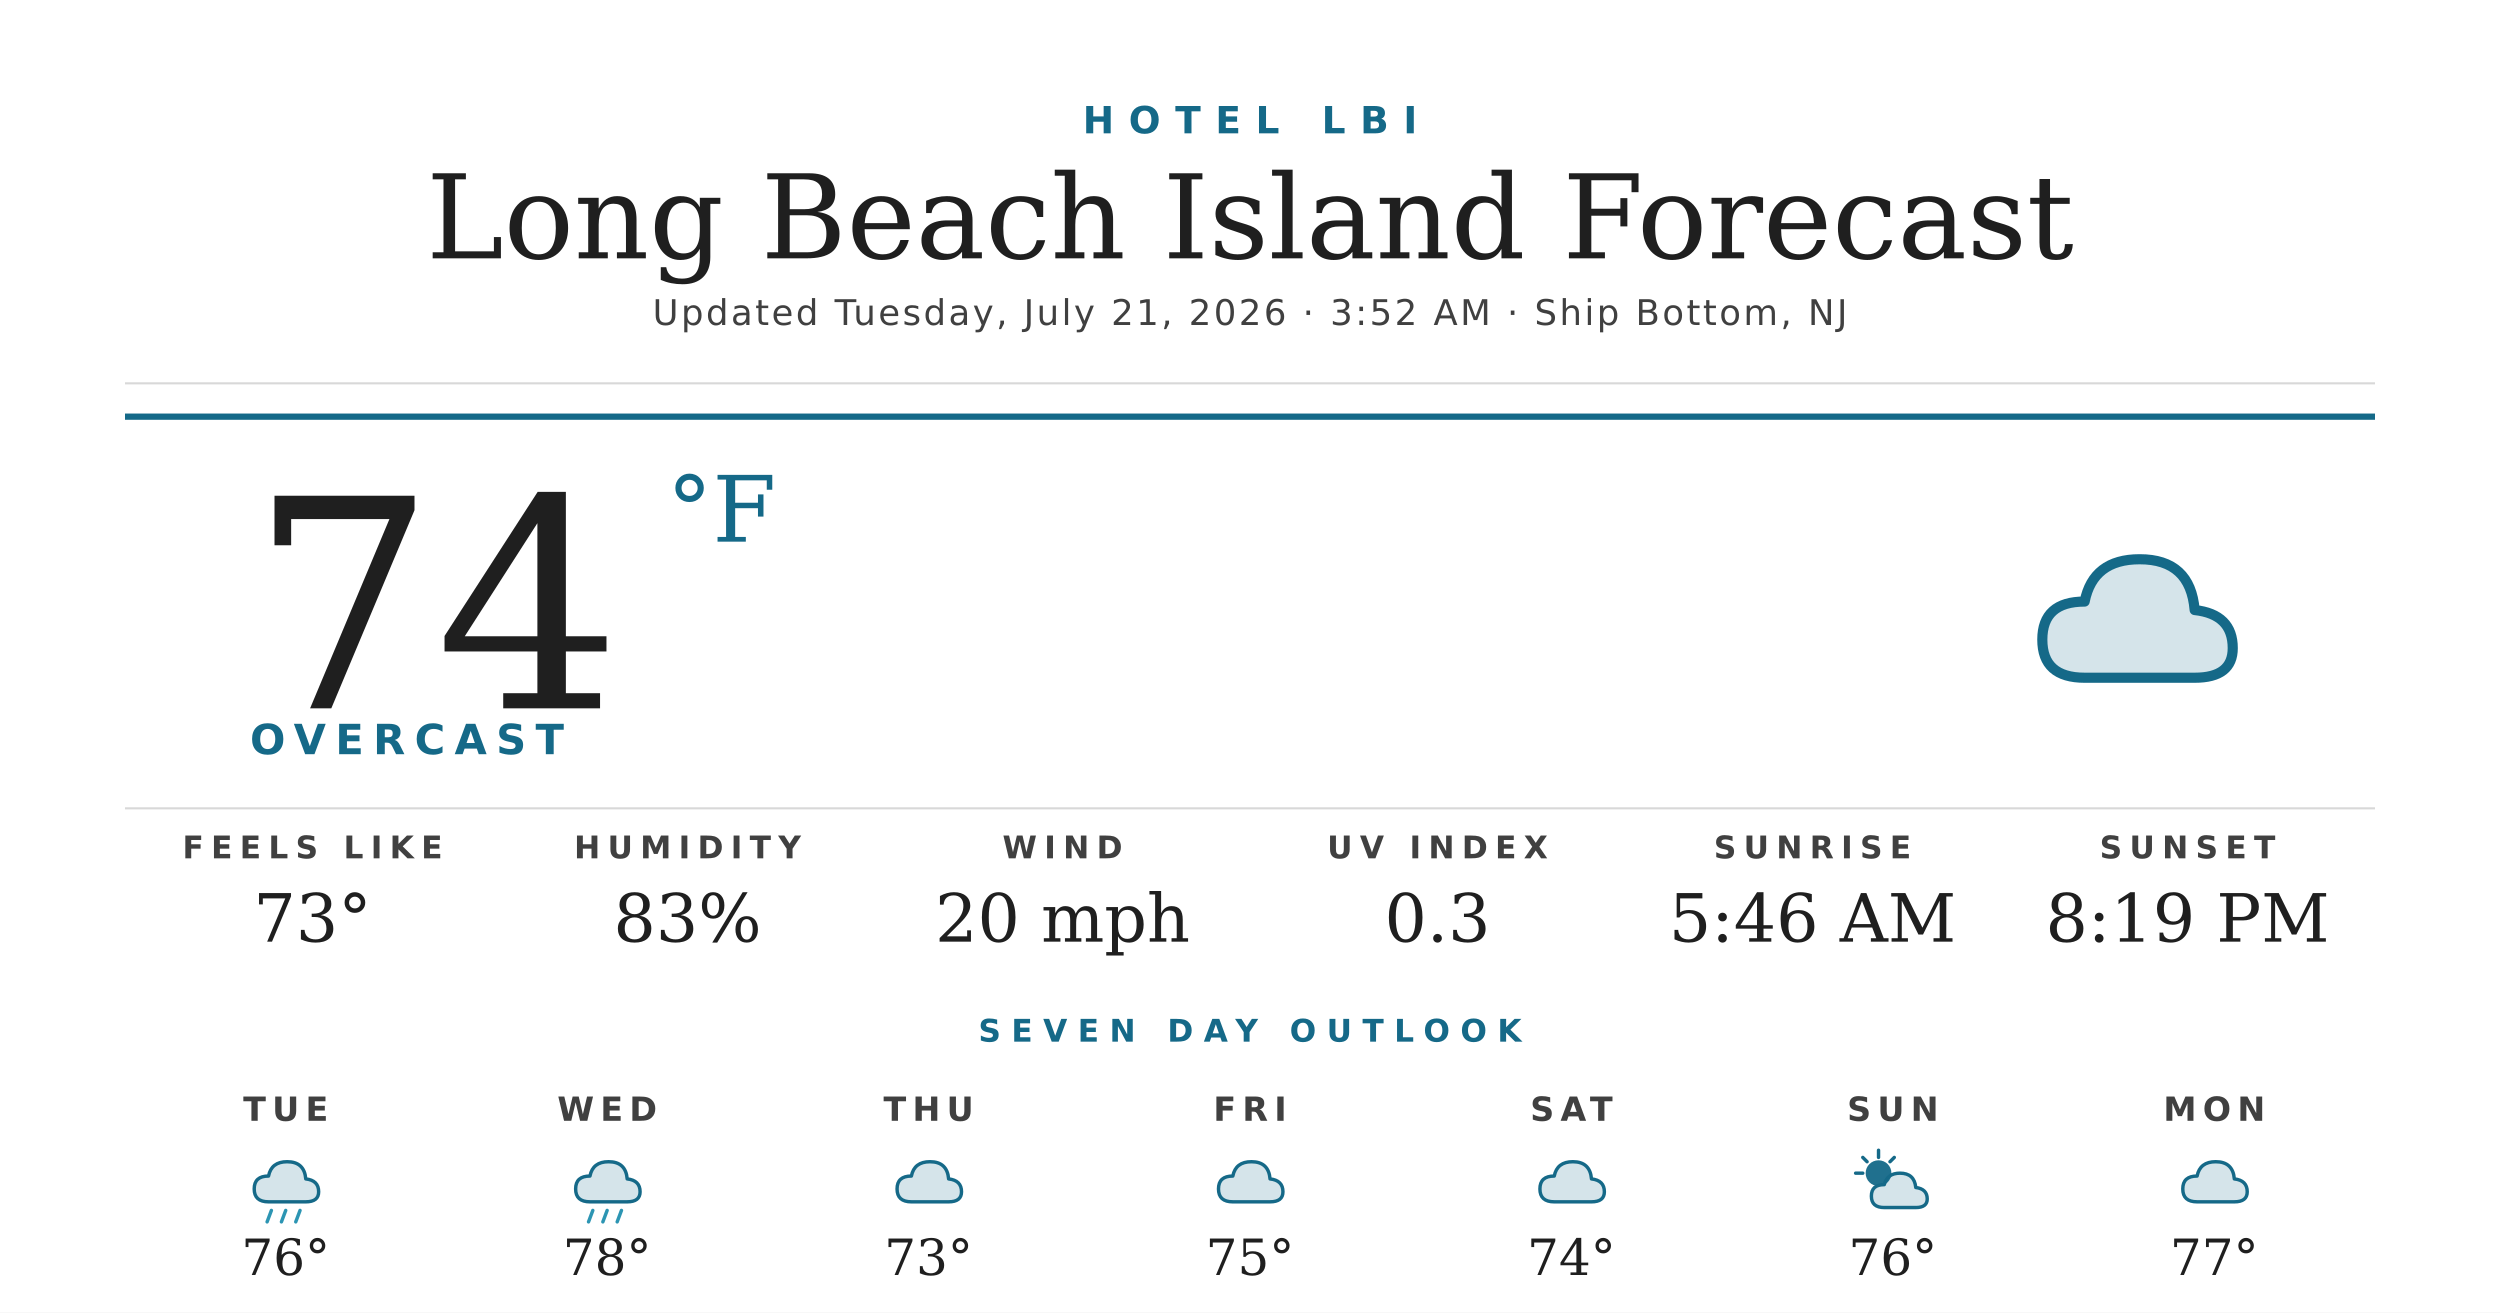
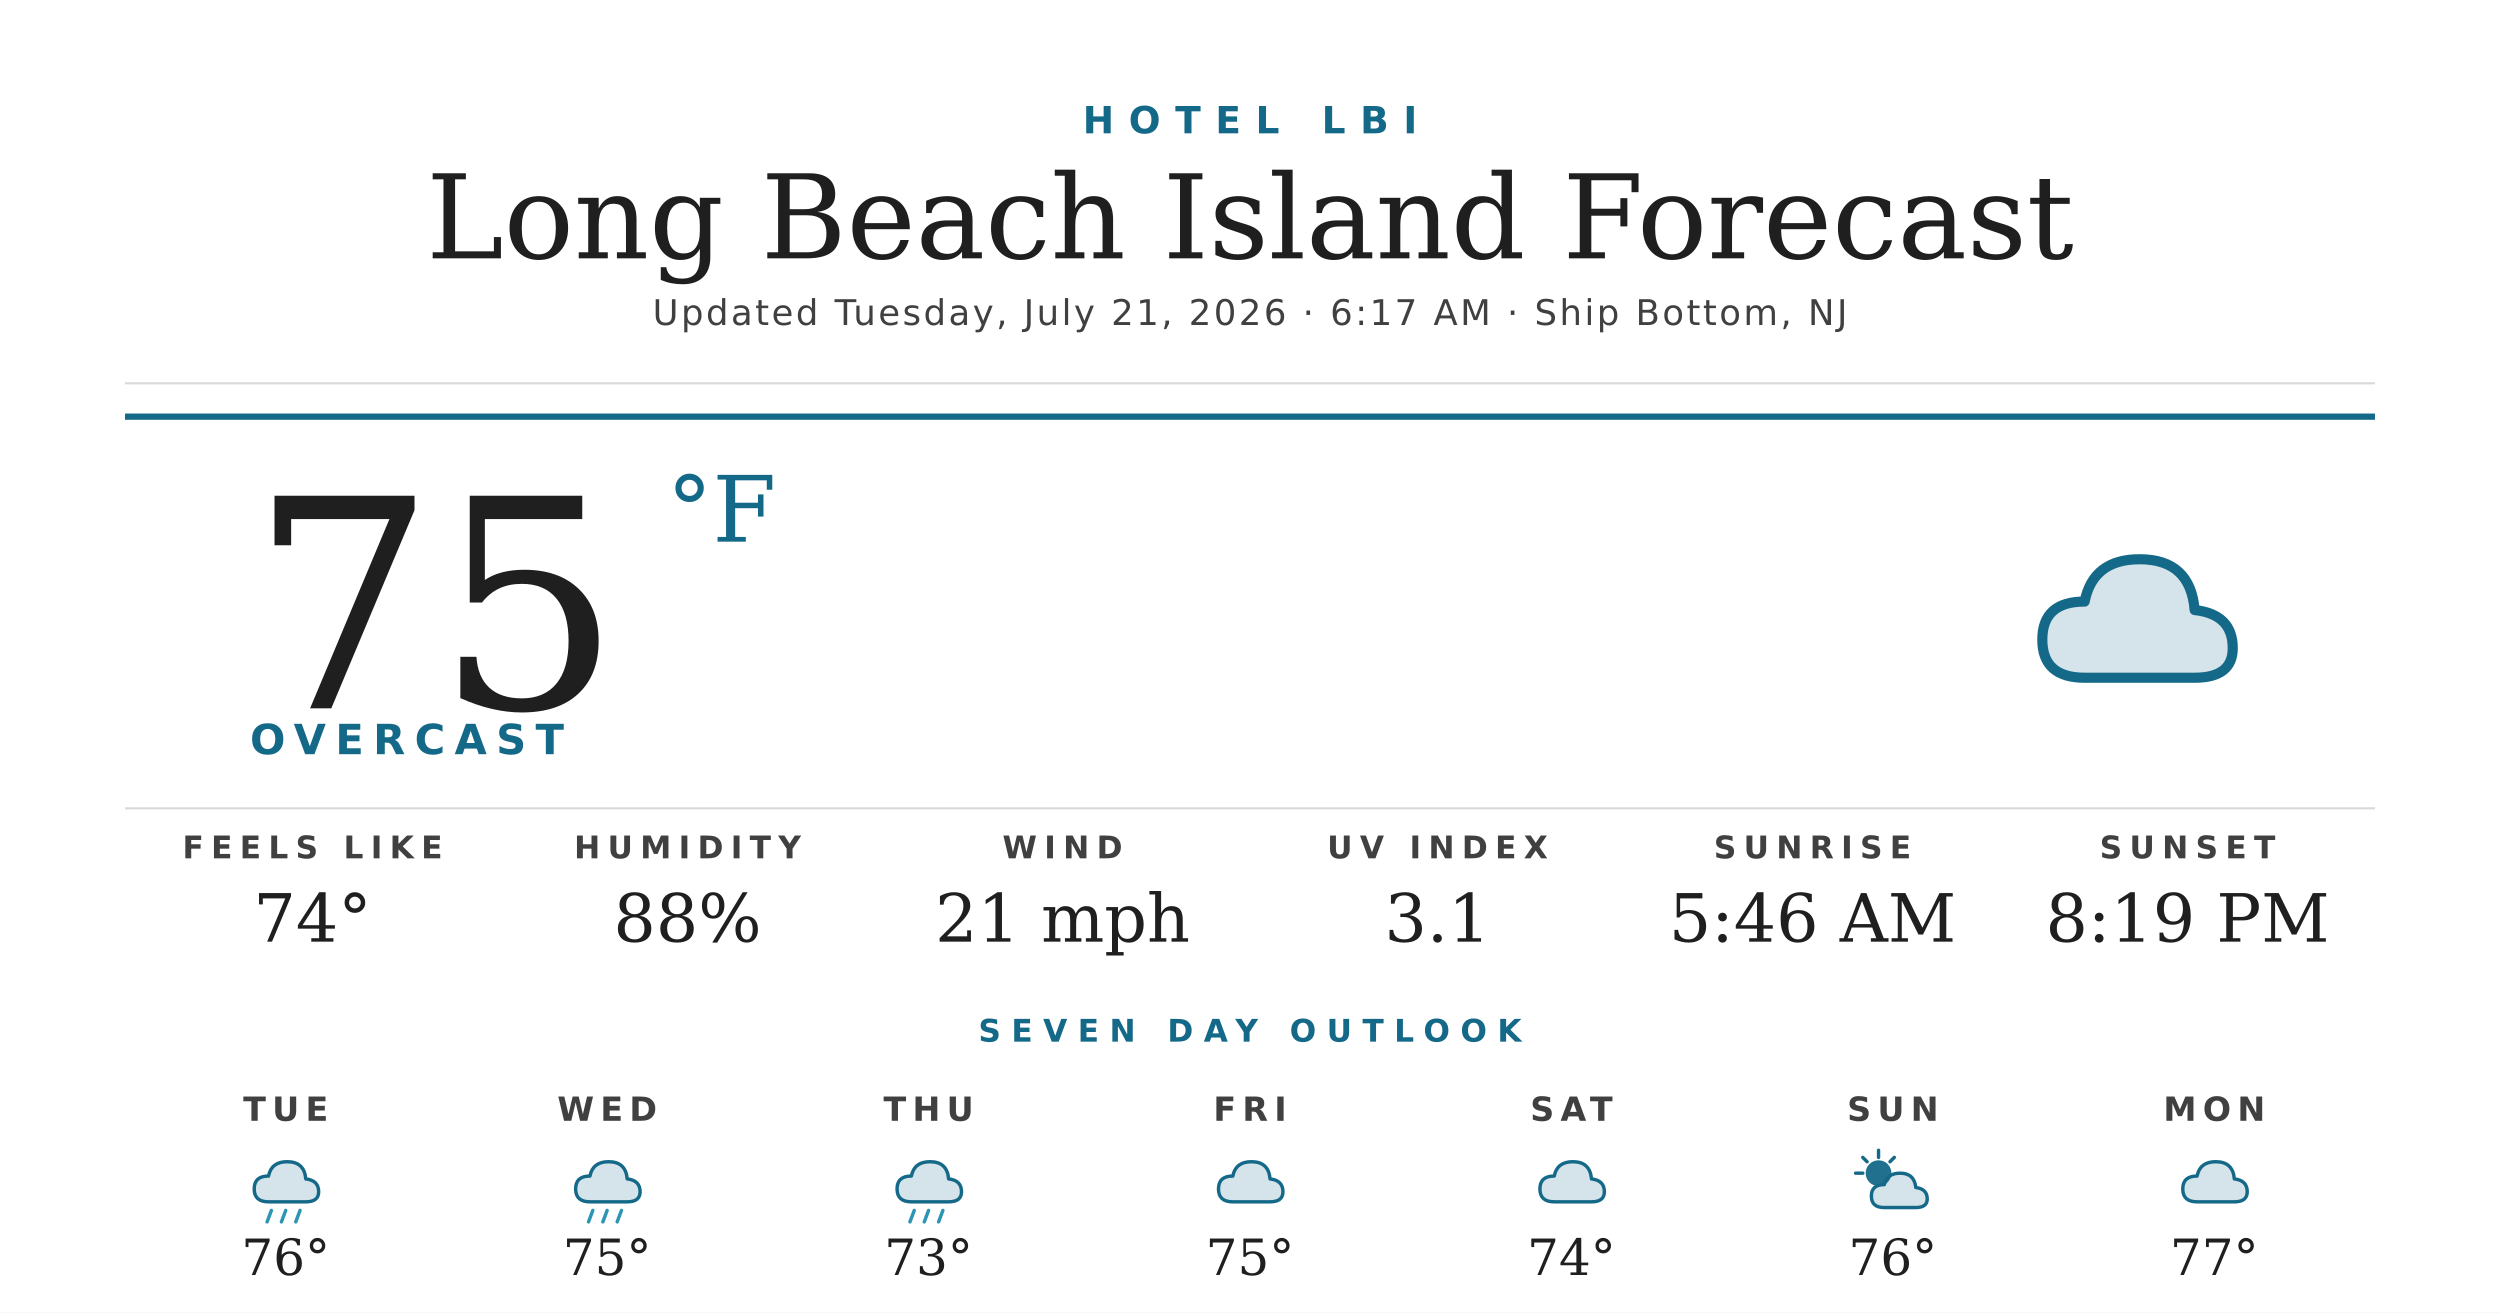
<svg xmlns="http://www.w3.org/2000/svg" width="1200" height="630" viewBox="0 0 1200 630">
  <rect width="1200" height="630" fill="#ffffff" />
  <text x="600" y="64" text-anchor="middle" font-family="'Montserrat Bold', 'Montserrat', 'DejaVu Sans', Helvetica, Arial, sans-serif" font-size="18" font-weight="700" fill="#156988" letter-spacing="7">HOTEL LBI</text>
  <text x="600" y="124" text-anchor="middle" font-family="'Prata', 'DejaVu Serif', Georgia, serif" font-size="56" fill="#1f1f1f">Long Beach Island Forecast</text>
-   <text x="600" y="156" text-anchor="middle" font-family="'Montserrat', 'DejaVu Sans', Helvetica, Arial, sans-serif" font-size="17" font-weight="500" fill="#404040" letter-spacing="1.2">Updated Tuesday, July 21, 2026 · 3:52 AM · Ship Bottom, NJ</text>
+   <text x="600" y="156" text-anchor="middle" font-family="'Montserrat', 'DejaVu Sans', Helvetica, Arial, sans-serif" font-size="17" font-weight="500" fill="#404040" letter-spacing="1.2">Updated Tuesday, July 21, 2026 · 6:17 AM · Ship Bottom, NJ</text>
  <line x1="60" y1="184" x2="1140" y2="184" stroke="#d8d8d8" stroke-width="1" />
  <line x1="60" y1="200" x2="1140" y2="200" stroke="#156988" stroke-width="3" />
-   <text x="120" y="340" font-family="'Prata', 'DejaVu Serif', Georgia, serif" font-size="140" fill="#1f1f1f">74</text>
+   <text x="120" y="340" font-family="'Prata', 'DejaVu Serif', Georgia, serif" font-size="140" fill="#1f1f1f">75</text>
  <text x="320" y="260" font-family="'Prata', 'DejaVu Serif', Georgia, serif" font-size="44" fill="#156988">°F</text>
  <text x="120" y="362" font-family="'Montserrat Bold', 'Montserrat', 'DejaVu Sans', Helvetica, Arial, sans-serif" font-size="20" font-weight="700" fill="#156988" letter-spacing="4.5">OVERCAST</text>
  <g transform="translate(960,240) scale(2.03125)">
    <path d="M20 42 Q10 42 10 33 Q10 24 20 24 Q22 14 33 14 Q45 14 46 26 Q55 27 55 35 Q55 42 46 42 Z" fill="#156988" opacity="0.18" />
    <path d="M20 42 Q10 42 10 33 Q10 24 20 24 Q22 14 33 14 Q45 14 46 26 Q55 27 55 35 Q55 42 46 42 Z" fill="none" stroke="#156988" stroke-width="2.4" stroke-linejoin="round" />
  </g>
  <line x1="60" y1="388" x2="1140" y2="388" stroke="#d8d8d8" stroke-width="1" />
  <text x="150" y="412" text-anchor="middle" font-family="'Montserrat Bold', 'Montserrat', 'DejaVu Sans', Helvetica, Arial, sans-serif" font-size="15" font-weight="700" fill="#404040" letter-spacing="3.5">FEELS LIKE</text>
-   <text x="150" y="452" text-anchor="middle" font-family="'Prata', 'DejaVu Serif', Georgia, serif" font-size="32" fill="#1f1f1f">73°</text>
+   <text x="150" y="452" text-anchor="middle" font-family="'Prata', 'DejaVu Serif', Georgia, serif" font-size="32" fill="#1f1f1f">74°</text>
  <text x="330" y="412" text-anchor="middle" font-family="'Montserrat Bold', 'Montserrat', 'DejaVu Sans', Helvetica, Arial, sans-serif" font-size="15" font-weight="700" fill="#404040" letter-spacing="3.5">HUMIDITY</text>
-   <text x="330" y="452" text-anchor="middle" font-family="'Prata', 'DejaVu Serif', Georgia, serif" font-size="32" fill="#1f1f1f">83%</text>
+   <text x="330" y="452" text-anchor="middle" font-family="'Prata', 'DejaVu Serif', Georgia, serif" font-size="32" fill="#1f1f1f">88%</text>
  <text x="510" y="412" text-anchor="middle" font-family="'Montserrat Bold', 'Montserrat', 'DejaVu Sans', Helvetica, Arial, sans-serif" font-size="15" font-weight="700" fill="#404040" letter-spacing="3.5">WIND</text>
-   <text x="510" y="452" text-anchor="middle" font-family="'Prata', 'DejaVu Serif', Georgia, serif" font-size="32" fill="#1f1f1f">20 mph</text>
+   <text x="510" y="452" text-anchor="middle" font-family="'Prata', 'DejaVu Serif', Georgia, serif" font-size="32" fill="#1f1f1f">21 mph</text>
  <text x="690" y="412" text-anchor="middle" font-family="'Montserrat Bold', 'Montserrat', 'DejaVu Sans', Helvetica, Arial, sans-serif" font-size="15" font-weight="700" fill="#404040" letter-spacing="3.5">UV INDEX</text>
-   <text x="690" y="452" text-anchor="middle" font-family="'Prata', 'DejaVu Serif', Georgia, serif" font-size="32" fill="#1f1f1f">0.3</text>
+   <text x="690" y="452" text-anchor="middle" font-family="'Prata', 'DejaVu Serif', Georgia, serif" font-size="32" fill="#1f1f1f">3.1</text>
  <text x="870" y="412" text-anchor="middle" font-family="'Montserrat Bold', 'Montserrat', 'DejaVu Sans', Helvetica, Arial, sans-serif" font-size="15" font-weight="700" fill="#404040" letter-spacing="3.5">SUNRISE</text>
  <text x="870" y="452" text-anchor="middle" font-family="'Prata', 'DejaVu Serif', Georgia, serif" font-size="32" fill="#1f1f1f">5:46 AM</text>
  <text x="1050" y="412" text-anchor="middle" font-family="'Montserrat Bold', 'Montserrat', 'DejaVu Sans', Helvetica, Arial, sans-serif" font-size="15" font-weight="700" fill="#404040" letter-spacing="3.5">SUNSET</text>
  <text x="1050" y="452" text-anchor="middle" font-family="'Prata', 'DejaVu Serif', Georgia, serif" font-size="32" fill="#1f1f1f">8:19 PM</text>
  <text x="600" y="500" text-anchor="middle" font-family="'Montserrat Bold', 'Montserrat', 'DejaVu Sans', Helvetica, Arial, sans-serif" font-size="15" font-weight="700" fill="#156988" letter-spacing="5">SEVEN DAY OUTLOOK</text>
  <text x="137.143" y="538" text-anchor="middle" font-family="'Montserrat Bold', 'Montserrat', 'DejaVu Sans', Helvetica, Arial, sans-serif" font-size="16" font-weight="700" fill="#404040" letter-spacing="3">TUE</text>
  <g transform="translate(115.1429,548) scale(0.6875)">
    <path d="M20 42 Q10 42 10 33 Q10 24 20 24 Q22 14 33 14 Q45 14 46 26 Q55 27 55 35 Q55 42 46 42 Z" fill="#156988" opacity="0.18" />
    <path d="M20 42 Q10 42 10 33 Q10 24 20 24 Q22 14 33 14 Q45 14 46 26 Q55 27 55 35 Q55 42 46 42 Z" fill="none" stroke="#156988" stroke-width="2.4" stroke-linejoin="round" />
    <g stroke="#2C95B3" stroke-width="2.4" stroke-linecap="round">
      <line x1="22" y1="48" x2="19" y2="56" />
      <line x1="32" y1="48" x2="29" y2="56" />
      <line x1="42" y1="48" x2="39" y2="56" />
    </g>
  </g>
  <text x="137.143" y="612" text-anchor="middle" font-family="'Prata', 'DejaVu Serif', Georgia, serif" font-size="24" fill="#1f1f1f">76°</text>
  <text x="291.429" y="538" text-anchor="middle" font-family="'Montserrat Bold', 'Montserrat', 'DejaVu Sans', Helvetica, Arial, sans-serif" font-size="16" font-weight="700" fill="#404040" letter-spacing="3">WED</text>
  <g transform="translate(269.4286,548) scale(0.6875)">
    <path d="M20 42 Q10 42 10 33 Q10 24 20 24 Q22 14 33 14 Q45 14 46 26 Q55 27 55 35 Q55 42 46 42 Z" fill="#156988" opacity="0.18" />
    <path d="M20 42 Q10 42 10 33 Q10 24 20 24 Q22 14 33 14 Q45 14 46 26 Q55 27 55 35 Q55 42 46 42 Z" fill="none" stroke="#156988" stroke-width="2.4" stroke-linejoin="round" />
    <g stroke="#2C95B3" stroke-width="2.4" stroke-linecap="round">
      <line x1="22" y1="48" x2="19" y2="56" />
      <line x1="32" y1="48" x2="29" y2="56" />
      <line x1="42" y1="48" x2="39" y2="56" />
    </g>
  </g>
-   <text x="291.429" y="612" text-anchor="middle" font-family="'Prata', 'DejaVu Serif', Georgia, serif" font-size="24" fill="#1f1f1f">78°</text>
+   <text x="291.429" y="612" text-anchor="middle" font-family="'Prata', 'DejaVu Serif', Georgia, serif" font-size="24" fill="#1f1f1f">75°</text>
  <text x="445.714" y="538" text-anchor="middle" font-family="'Montserrat Bold', 'Montserrat', 'DejaVu Sans', Helvetica, Arial, sans-serif" font-size="16" font-weight="700" fill="#404040" letter-spacing="3">THU</text>
  <g transform="translate(423.7143,548) scale(0.6875)">
    <path d="M20 42 Q10 42 10 33 Q10 24 20 24 Q22 14 33 14 Q45 14 46 26 Q55 27 55 35 Q55 42 46 42 Z" fill="#156988" opacity="0.18" />
    <path d="M20 42 Q10 42 10 33 Q10 24 20 24 Q22 14 33 14 Q45 14 46 26 Q55 27 55 35 Q55 42 46 42 Z" fill="none" stroke="#156988" stroke-width="2.4" stroke-linejoin="round" />
+     <g stroke="#2C95B3" stroke-width="2.4" stroke-linecap="round">
+       <line x1="22" y1="48" x2="19" y2="56" />
+       <line x1="32" y1="48" x2="29" y2="56" />
+       <line x1="42" y1="48" x2="39" y2="56" />
+     </g>
  </g>
  <text x="445.714" y="612" text-anchor="middle" font-family="'Prata', 'DejaVu Serif', Georgia, serif" font-size="24" fill="#1f1f1f">73°</text>
  <text x="600" y="538" text-anchor="middle" font-family="'Montserrat Bold', 'Montserrat', 'DejaVu Sans', Helvetica, Arial, sans-serif" font-size="16" font-weight="700" fill="#404040" letter-spacing="3">FRI</text>
  <g transform="translate(578,548) scale(0.6875)">
    <path d="M20 42 Q10 42 10 33 Q10 24 20 24 Q22 14 33 14 Q45 14 46 26 Q55 27 55 35 Q55 42 46 42 Z" fill="#156988" opacity="0.18" />
    <path d="M20 42 Q10 42 10 33 Q10 24 20 24 Q22 14 33 14 Q45 14 46 26 Q55 27 55 35 Q55 42 46 42 Z" fill="none" stroke="#156988" stroke-width="2.4" stroke-linejoin="round" />
  </g>
  <text x="600" y="612" text-anchor="middle" font-family="'Prata', 'DejaVu Serif', Georgia, serif" font-size="24" fill="#1f1f1f">75°</text>
  <text x="754.286" y="538" text-anchor="middle" font-family="'Montserrat Bold', 'Montserrat', 'DejaVu Sans', Helvetica, Arial, sans-serif" font-size="16" font-weight="700" fill="#404040" letter-spacing="3">SAT</text>
  <g transform="translate(732.2857,548) scale(0.6875)">
    <path d="M20 42 Q10 42 10 33 Q10 24 20 24 Q22 14 33 14 Q45 14 46 26 Q55 27 55 35 Q55 42 46 42 Z" fill="#156988" opacity="0.18" />
    <path d="M20 42 Q10 42 10 33 Q10 24 20 24 Q22 14 33 14 Q45 14 46 26 Q55 27 55 35 Q55 42 46 42 Z" fill="none" stroke="#156988" stroke-width="2.4" stroke-linejoin="round" />
  </g>
  <text x="754.286" y="612" text-anchor="middle" font-family="'Prata', 'DejaVu Serif', Georgia, serif" font-size="24" fill="#1f1f1f">74°</text>
  <text x="908.571" y="538" text-anchor="middle" font-family="'Montserrat Bold', 'Montserrat', 'DejaVu Sans', Helvetica, Arial, sans-serif" font-size="16" font-weight="700" fill="#404040" letter-spacing="3">SUN</text>
  <g transform="translate(886.5714,548) scale(0.6875)">
    <circle cx="22" cy="22" r="9" fill="#156988" opacity="0.95" />
    <g stroke="#156988" stroke-width="2.4" stroke-linecap="round">
      <line x1="22" y1="6" x2="22" y2="11" />
      <line x1="6" y1="22" x2="11" y2="22" />
      <line x1="11" y1="11" x2="14" y2="14" />
      <line x1="33" y1="11" x2="30" y2="14" />
    </g>
    <path d="M26 46 Q17 46 17 38 Q17 30 26 30 Q28 22 37 22 Q47 22 48 32 Q56 33 56 40 Q56 46 48 46 Z" fill="#156988" opacity="0.18" />
    <path d="M26 46 Q17 46 17 38 Q17 30 26 30 Q28 22 37 22 Q47 22 48 32 Q56 33 56 40 Q56 46 48 46 Z" fill="none" stroke="#156988" stroke-width="2.4" stroke-linejoin="round" />
  </g>
  <text x="908.571" y="612" text-anchor="middle" font-family="'Prata', 'DejaVu Serif', Georgia, serif" font-size="24" fill="#1f1f1f">76°</text>
  <text x="1062.857" y="538" text-anchor="middle" font-family="'Montserrat Bold', 'Montserrat', 'DejaVu Sans', Helvetica, Arial, sans-serif" font-size="16" font-weight="700" fill="#404040" letter-spacing="3">MON</text>
  <g transform="translate(1040.857,548) scale(0.6875)">
    <path d="M20 42 Q10 42 10 33 Q10 24 20 24 Q22 14 33 14 Q45 14 46 26 Q55 27 55 35 Q55 42 46 42 Z" fill="#156988" opacity="0.18" />
    <path d="M20 42 Q10 42 10 33 Q10 24 20 24 Q22 14 33 14 Q45 14 46 26 Q55 27 55 35 Q55 42 46 42 Z" fill="none" stroke="#156988" stroke-width="2.4" stroke-linejoin="round" />
  </g>
  <text x="1062.857" y="612" text-anchor="middle" font-family="'Prata', 'DejaVu Serif', Georgia, serif" font-size="24" fill="#1f1f1f">77°</text>
</svg>
